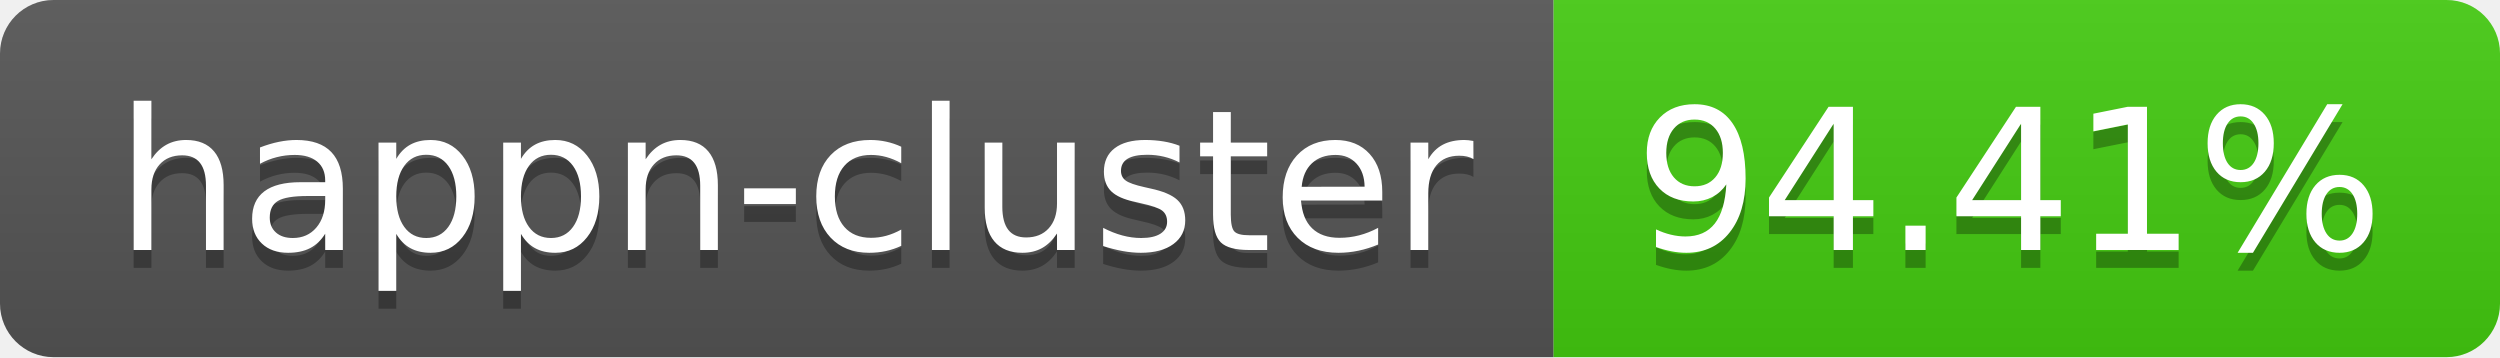
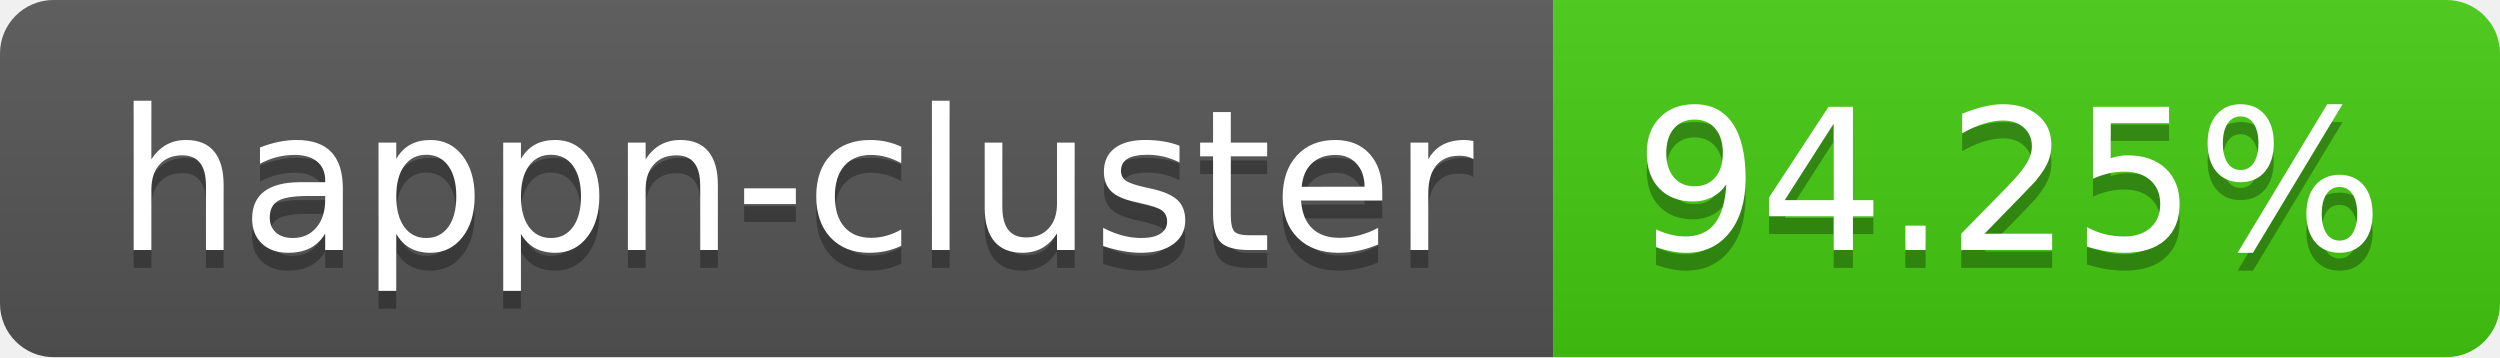
- <svg xmlns="http://www.w3.org/2000/svg" width="140" height="20" role="img" aria-label="happn-cluster: 94.41%">
+ <svg xmlns="http://www.w3.org/2000/svg" width="140" height="20" role="img" aria-label="happn-cluster: 94.25%">
  <linearGradient id="s" x2="0" y2="100%">
    <stop offset="0" stop-color="#bbb" stop-opacity=".1" />
    <stop offset="1" stop-opacity=".1" />
  </linearGradient>
  <clipPath id="r">
    <rect width="140" height="20" rx="3" fill="#fff" />
  </clipPath>
  <g clip-path="url(#r)">
    <rect width="87" height="20" fill="#555" />
    <rect x="87" width="53" height="20" fill="#4c1" />
    <rect width="140" height="20" fill="url(#s)" />
  </g>
  <g fill="#fff" text-anchor="middle" font-family="Verdana,Geneva,DejaVu Sans,sans-serif" text-rendering="geometricPrecision" font-size="110">
    <text aria-hidden="true" x="445" y="150" fill="#010101" fill-opacity=".3" transform="scale(.1)" textLength="770">happn-cluster</text>
    <text x="445" y="140" transform="scale(.1)" fill="#fff" textLength="770">happn-cluster</text>
-     <text aria-hidden="true" x="1125" y="150" fill="#010101" fill-opacity=".3" transform="scale(.1)" textLength="430">94.41%</text>
-     <text x="1125" y="140" transform="scale(.1)" fill="#fff" textLength="430">94.41%</text>
+     <text aria-hidden="true" x="1125" y="150" fill="#010101" fill-opacity=".3" transform="scale(.1)" textLength="430">94.25%</text>
+     <text x="1125" y="140" transform="scale(.1)" fill="#fff" textLength="430">94.25%</text>
  </g>
</svg>
